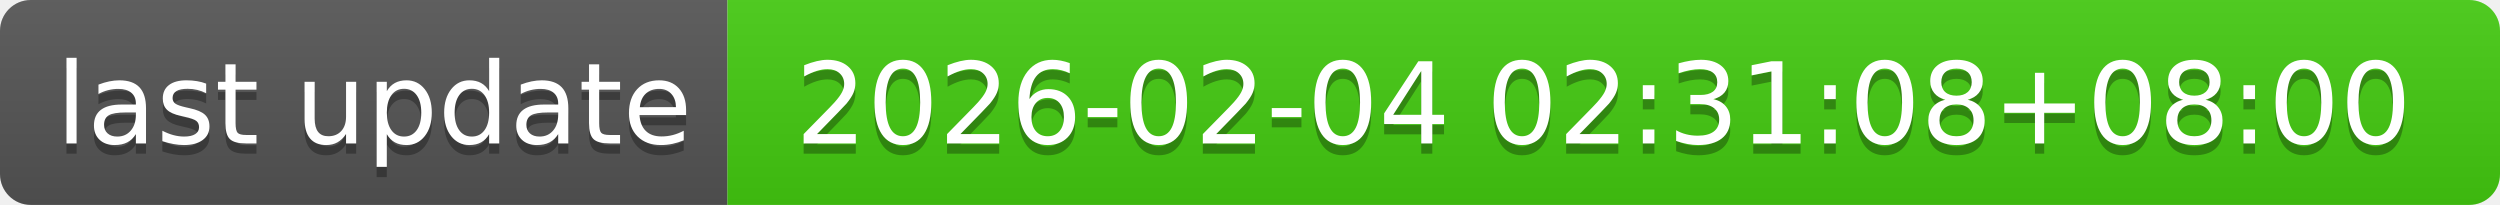
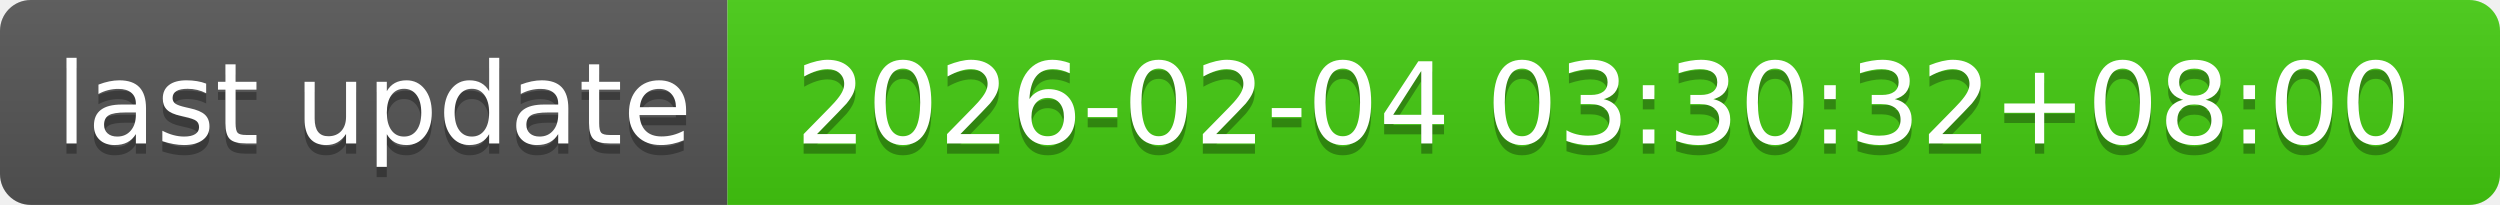
- <svg xmlns="http://www.w3.org/2000/svg" width="244" height="20" role="img" aria-label="last update: 2026-02-04 02:31:08+08:00">
+ <svg xmlns="http://www.w3.org/2000/svg" width="244" height="20" role="img" aria-label="last update: 2026-02-04 03:30:32+08:00">
  <linearGradient id="s" x2="0" y2="100%">
    <stop offset="0" stop-color="#bbb" stop-opacity=".1" />
    <stop offset="1" stop-opacity=".1" />
  </linearGradient>
  <clipPath id="r">
    <rect width="244" height="20" rx="3" fill="#fff" />
  </clipPath>
  <g clip-path="url(#r)">
    <rect width="71" height="20" fill="#555" />
    <rect x="71" width="173" height="20" fill="#4c1" />
    <rect width="244" height="20" fill="url(#s)" />
  </g>
  <g fill="#fff" text-anchor="middle" font-family="Verdana,Geneva,DejaVu Sans,sans-serif" text-rendering="geometricPrecision" font-size="110">
    <text aria-hidden="true" x="365" y="150" fill="#010101" fill-opacity=".3" transform="scale(.1)" textLength="610">last update</text>
    <text x="365" y="140" transform="scale(.1)" fill="#fff" textLength="610">last update</text>
-     <text aria-hidden="true" x="1565" y="150" fill="#010101" fill-opacity=".3" transform="scale(.1)" textLength="1630">2026-02-04 02:31:08+08:00</text>
-     <text x="1565" y="140" transform="scale(.1)" fill="#fff" textLength="1630">2026-02-04 02:31:08+08:00</text>
+     <text aria-hidden="true" x="1565" y="150" fill="#010101" fill-opacity=".3" transform="scale(.1)" textLength="1630">2026-02-04 03:30:32+08:00</text>
+     <text x="1565" y="140" transform="scale(.1)" fill="#fff" textLength="1630">2026-02-04 03:30:32+08:00</text>
  </g>
</svg>
